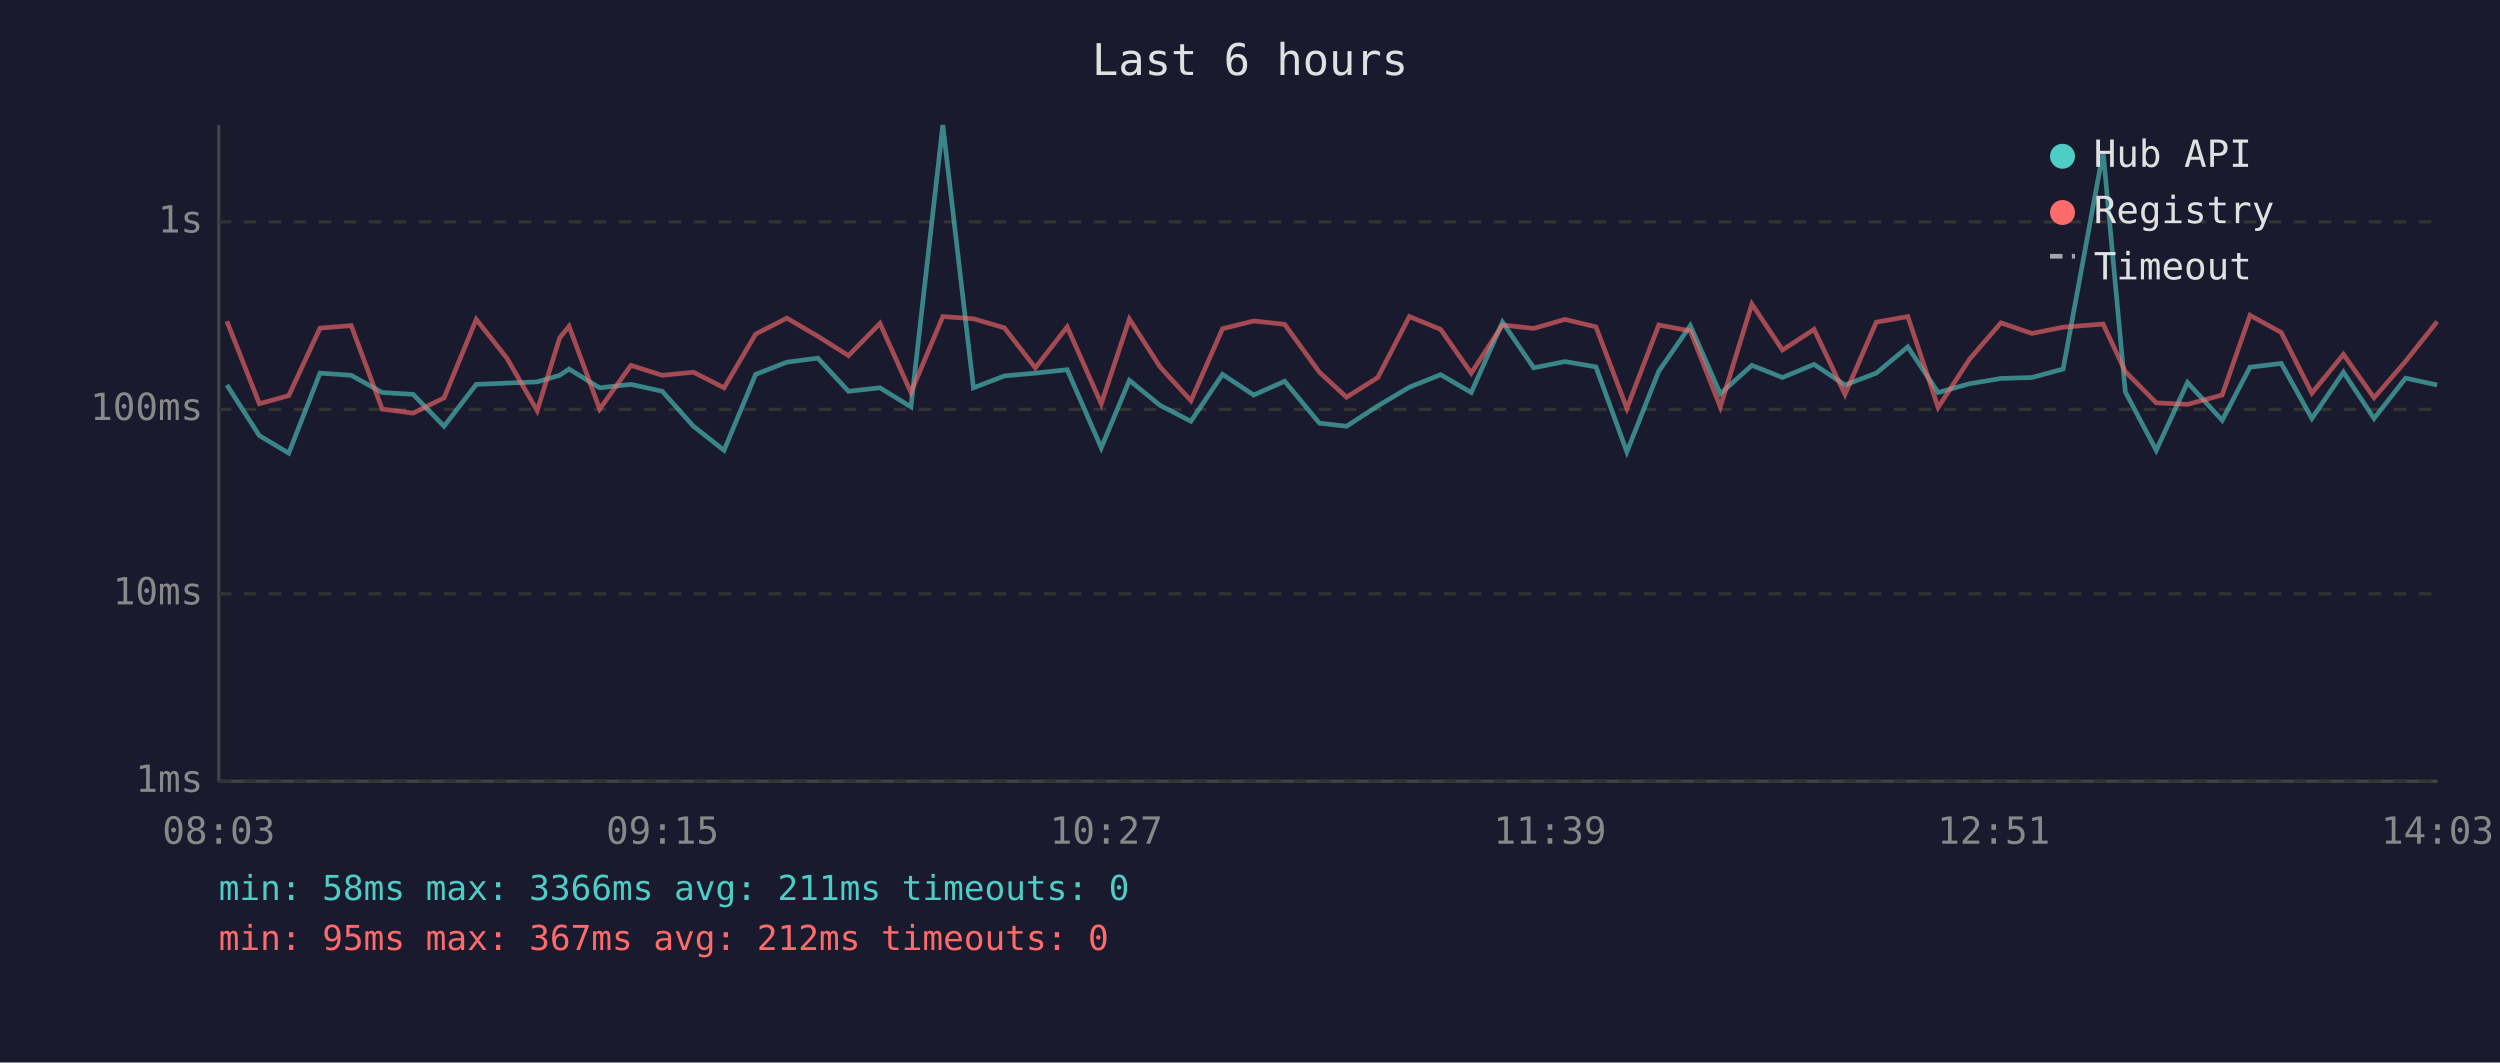
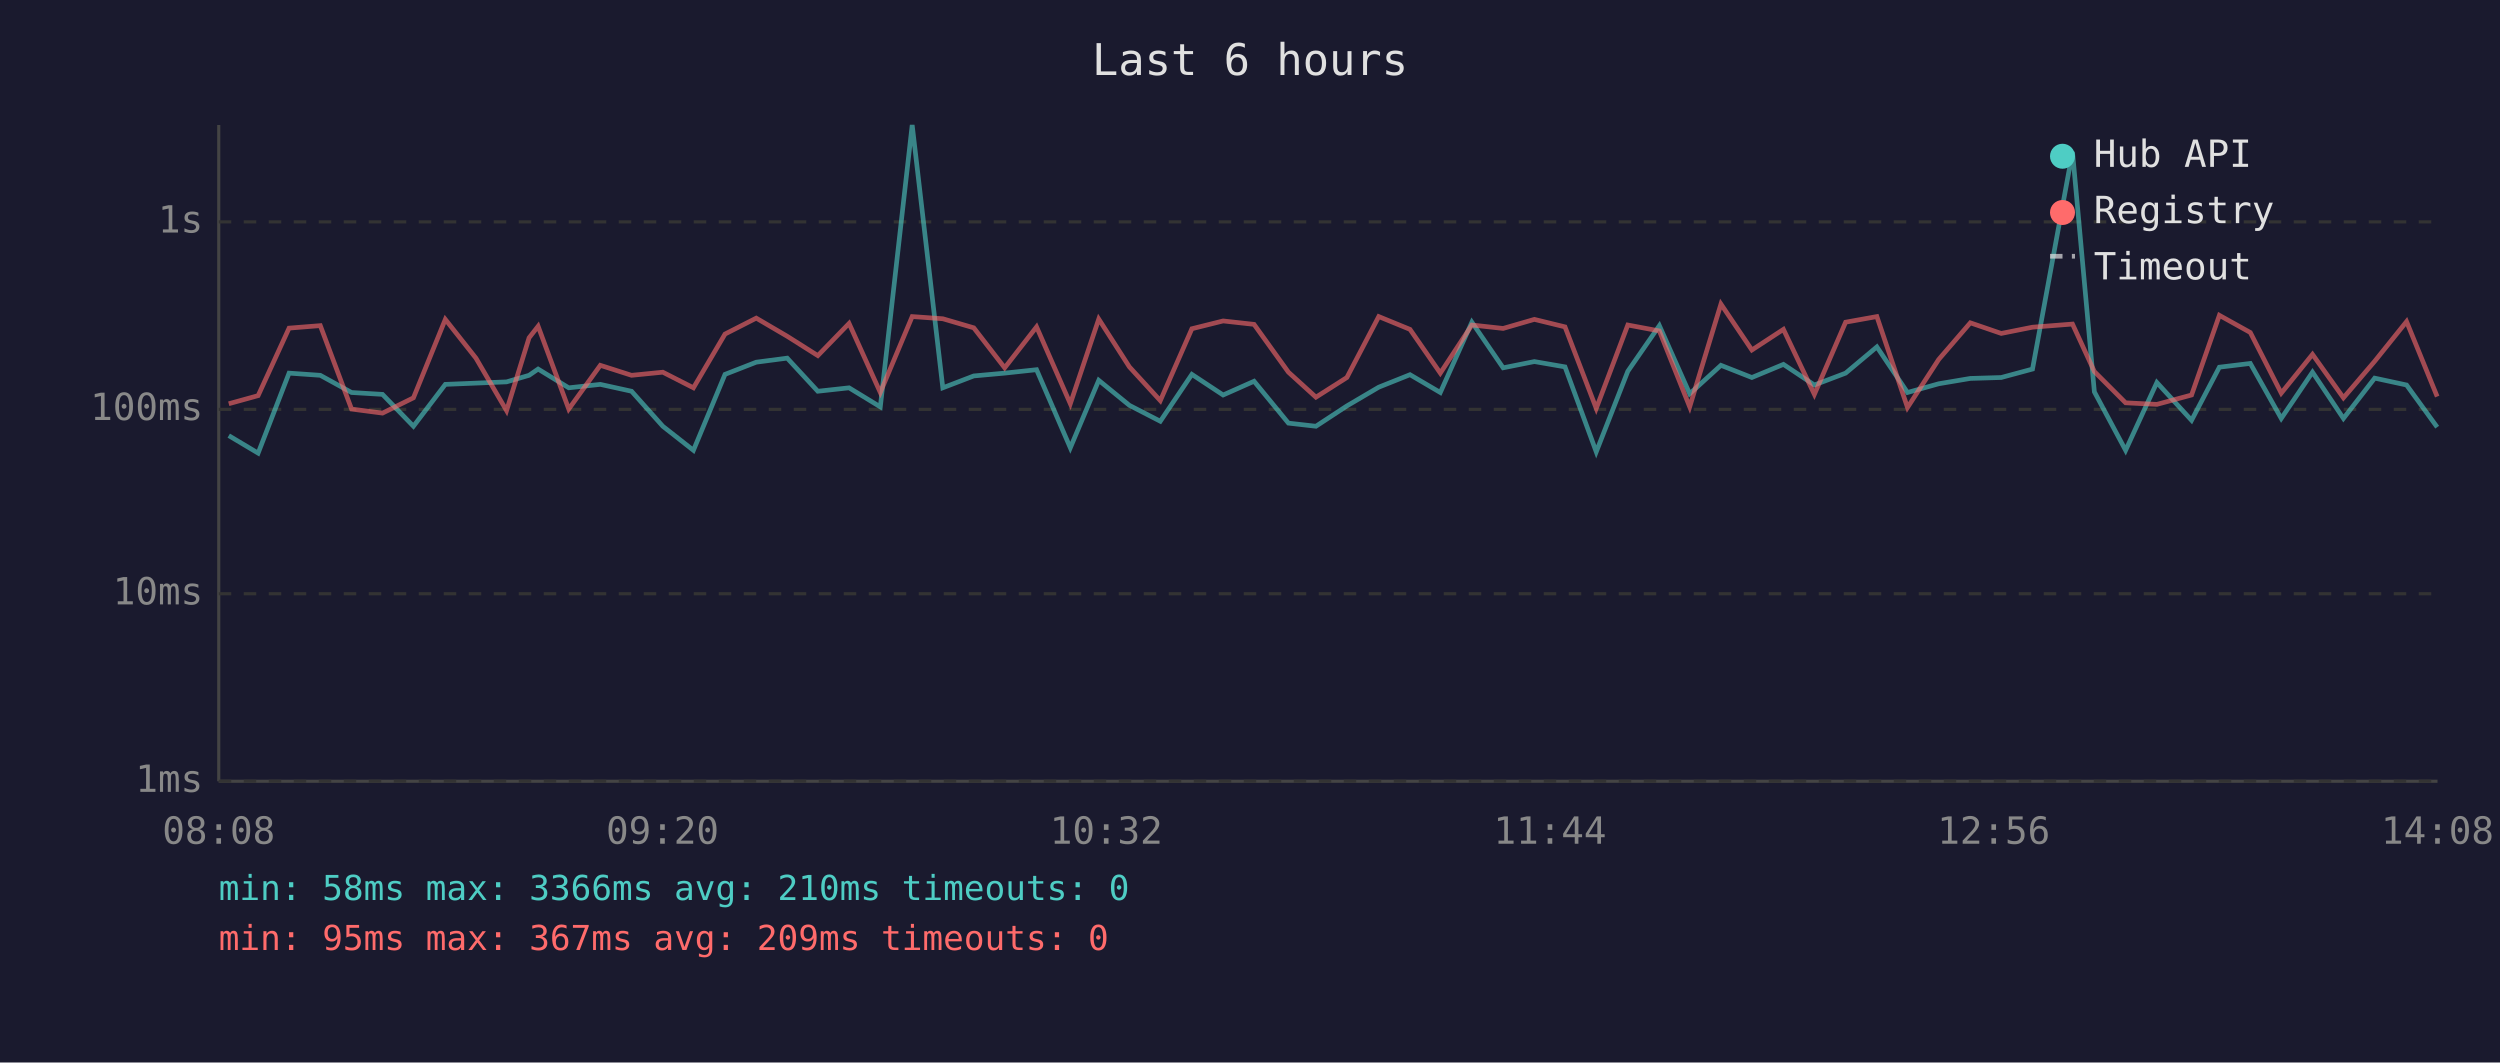
<svg xmlns="http://www.w3.org/2000/svg" viewBox="0 0 800 340" font-family="monospace" font-size="12">
  <rect width="800" height="340" fill="#1a1a2e" />
  <text x="400" y="24" fill="#e0e0e0" font-size="14" text-anchor="middle">Last 6 hours</text>
  <line x1="70" y1="40" x2="70" y2="250" stroke="#444" stroke-width="1" />
  <line x1="70" y1="250" x2="780" y2="250" stroke="#444" stroke-width="1" />
  <line x1="70" y1="250" x2="780" y2="250" stroke="#333" stroke-width="1" stroke-dasharray="4" />
  <text x="65" y="250" fill="#888" text-anchor="end" dominant-baseline="middle">1ms</text>
  <line x1="70" y1="190" x2="780" y2="190" stroke="#333" stroke-width="1" stroke-dasharray="4" />
  <text x="65" y="190" fill="#888" text-anchor="end" dominant-baseline="middle">10ms</text>
  <line x1="70" y1="131" x2="780" y2="131" stroke="#333" stroke-width="1" stroke-dasharray="4" />
  <text x="65" y="131" fill="#888" text-anchor="end" dominant-baseline="middle">100ms</text>
  <line x1="70" y1="71" x2="780" y2="71" stroke="#333" stroke-width="1" stroke-dasharray="4" />
  <text x="65" y="71" fill="#888" text-anchor="end" dominant-baseline="middle">1s</text>
-   <text x="70" y="270" fill="#888" text-anchor="middle">08:03</text>
-   <text x="212" y="270" fill="#888" text-anchor="middle">09:15</text>
-   <text x="354" y="270" fill="#888" text-anchor="middle">10:27</text>
-   <text x="496" y="270" fill="#888" text-anchor="middle">11:39</text>
-   <text x="638" y="270" fill="#888" text-anchor="middle">12:51</text>
-   <text x="780" y="270" fill="#888" text-anchor="middle">14:03</text>
-   <polyline points="72.6,123.2 83.0,139.4 92.4,145.0 102.4,119.4 112.4,120.1 122.3,125.6 132.2,126.2 142.1,136.4 152.4,123.0 162.2,122.6 171.9,122.2 179.1,120.1 182.1,118.1 191.9,124.1 201.9,123.0 211.9,125.2 221.9,136.4 231.7,144.1 241.8,119.8 251.8,115.9 261.7,114.6 271.5,125.2 281.6,124.1 291.5,130.2 301.7,40.0 311.5,124.1 321.4,120.3 331.3,119.4 341.5,118.3 352.4,143.3 361.4,121.7 371.2,129.7 381.1,134.8 391.2,119.8 401.2,126.4 411.1,122.0 422.2,135.4 430.9,136.4 440.9,129.9 451.0,123.9 461.0,119.9 470.8,125.6 480.8,103.1 490.8,117.7 500.8,115.7 510.7,117.4 520.6,144.6 530.8,118.8 540.9,104.2 550.5,126.0 560.6,116.9 570.4,120.8 580.5,116.6 590.4,123.2 600.4,119.4 610.5,111.0 620.2,125.6 630.2,122.8 640.3,121.1 650.2,120.8 660.2,118.1 673.0,48.6 680.1,125.4 690.0,144.1 700.0,122.4 711.1,134.5 720.0,117.5 730.0,116.3 739.8,133.9 749.9,119.1 759.7,133.9 769.8,121.0 779.9,123.2" fill="none" stroke="#4ecdc4" stroke-width="1.5" opacity="0.6" />
-   <polyline points="72.6,102.8 83.0,129.2 92.4,126.6 102.4,105.0 112.4,104.2 122.3,130.9 132.2,132.2 142.1,127.3 152.4,102.2 162.2,114.6 171.9,131.4 179.1,108.1 182.1,104.4 191.9,130.9 201.9,116.9 211.9,120.1 221.9,119.1 231.7,124.1 241.8,106.9 251.8,101.8 261.7,107.6 271.5,113.8 281.6,103.5 291.5,125.6 301.7,101.3 311.5,102.0 321.4,104.9 331.3,117.7 341.5,104.6 352.4,129.2 361.4,102.1 371.2,117.4 381.1,128.2 391.2,105.2 401.2,102.7 411.1,103.8 422.2,119.1 430.9,127.1 440.9,120.8 451.0,101.3 461.0,105.4 470.8,119.4 480.8,104.0 490.8,105.1 500.8,102.2 510.7,104.6 520.6,130.7 530.8,104.0 540.9,105.9 550.5,130.2 560.6,97.3 570.4,112.0 580.5,105.4 590.4,126.2 600.4,103.1 610.5,101.3 620.2,130.4 630.2,115.0 640.3,103.3 650.2,106.7 660.2,104.7 673.0,103.7 680.1,118.9 690.0,128.9 700.0,129.4 711.1,126.4 720.0,100.9 730.0,106.4 739.8,125.8 749.9,113.4 759.7,127.3 769.8,115.6 779.9,102.9" fill="none" stroke="#ff6b6b" stroke-width="1.5" opacity="0.6" />
+   <text x="70" y="270" fill="#888" text-anchor="middle">08:08</text>
+   <text x="212" y="270" fill="#888" text-anchor="middle">09:20</text>
+   <text x="354" y="270" fill="#888" text-anchor="middle">10:32</text>
+   <text x="496" y="270" fill="#888" text-anchor="middle">11:44</text>
+   <text x="638" y="270" fill="#888" text-anchor="middle">12:56</text>
+   <text x="780" y="270" fill="#888" text-anchor="middle">14:08</text>
+   <polyline points="73.2,139.4 82.6,145.0 92.5,119.4 102.5,120.1 112.5,125.6 122.4,126.2 132.3,136.4 142.5,123.0 152.3,122.6 162.1,122.2 169.3,120.1 172.2,118.1 182.0,124.1 192.1,123.0 202.1,125.2 212.1,136.4 221.9,144.1 232.0,119.8 242.0,115.9 251.9,114.6 261.7,125.2 271.7,124.1 281.7,130.2 291.9,40.0 301.7,124.1 311.6,120.3 321.5,119.4 331.7,118.3 342.5,143.3 351.6,121.7 361.4,129.7 371.3,134.8 381.4,119.8 391.4,126.4 401.3,122.0 412.3,135.4 421.1,136.4 431.0,129.9 441.2,123.9 451.2,119.9 460.9,125.6 471.0,103.1 481.0,117.7 491.0,115.7 500.8,117.4 510.8,144.6 520.9,118.8 531.0,104.2 540.7,126.0 550.7,116.9 560.6,120.8 570.7,116.6 580.6,123.2 590.6,119.4 600.6,111.0 610.4,125.6 620.4,122.8 630.5,121.1 640.4,120.8 650.4,118.1 663.2,48.6 670.2,125.4 680.2,144.1 690.2,122.4 701.3,134.5 710.2,117.5 720.1,116.3 730.0,133.9 740.0,119.1 749.9,133.9 759.9,121.0 770.1,123.2 779.9,136.7" fill="none" stroke="#4ecdc4" stroke-width="1.5" opacity="0.6" />
+   <polyline points="73.2,129.2 82.6,126.6 92.5,105.0 102.5,104.2 112.5,130.9 122.4,132.2 132.3,127.3 142.5,102.2 152.3,114.6 162.1,131.4 169.3,108.1 172.2,104.4 182.0,130.9 192.1,116.9 202.1,120.1 212.1,119.1 221.9,124.1 232.0,106.9 242.0,101.8 251.9,107.6 261.7,113.8 271.7,103.5 281.7,125.6 291.9,101.3 301.7,102.0 311.6,104.9 321.5,117.7 331.7,104.6 342.5,129.2 351.6,102.1 361.4,117.4 371.3,128.2 381.4,105.2 391.4,102.7 401.3,103.8 412.3,119.1 421.1,127.1 431.0,120.8 441.2,101.3 451.2,105.4 460.9,119.4 471.0,104.0 481.0,105.1 491.0,102.2 500.8,104.6 510.8,130.7 520.9,104.0 531.0,105.9 540.7,130.2 550.7,97.3 560.6,112.0 570.7,105.4 580.6,126.2 590.6,103.1 600.6,101.3 610.4,130.4 620.4,115.0 630.5,103.3 640.4,106.7 650.4,104.7 663.2,103.7 670.2,118.9 680.2,128.9 690.2,129.4 701.3,126.4 710.2,100.9 720.1,106.4 730.0,125.8 740.0,113.4 749.9,127.3 759.9,115.6 770.1,102.9 779.9,126.9" fill="none" stroke="#ff6b6b" stroke-width="1.5" opacity="0.6" />
  <circle cx="660" cy="50" r="4" fill="#4ecdc4" />
  <text x="670" y="50" fill="#e0e0e0" dominant-baseline="middle">Hub API</text>
  <circle cx="660" cy="68" r="4" fill="#ff6b6b" />
  <text x="670" y="68" fill="#e0e0e0" dominant-baseline="middle">Registry</text>
  <line x1="656" y1="82" x2="664" y2="82" stroke="#e0e0e0" stroke-width="1.5" stroke-dasharray="4,3" opacity="0.7" />
  <text x="670" y="86" fill="#e0e0e0" dominant-baseline="middle">Timeout</text>
-   <text x="70" y="288" fill="#4ecdc4" font-size="11">min: 58ms  max: 3366ms  avg: 211ms  timeouts: 0</text>
-   <text x="70" y="304" fill="#ff6b6b" font-size="11">min: 95ms  max: 367ms  avg: 212ms  timeouts: 0</text>
+   <text x="70" y="288" fill="#4ecdc4" font-size="11">min: 58ms  max: 3366ms  avg: 210ms  timeouts: 0</text>
+   <text x="70" y="304" fill="#ff6b6b" font-size="11">min: 95ms  max: 367ms  avg: 209ms  timeouts: 0</text>
</svg>
